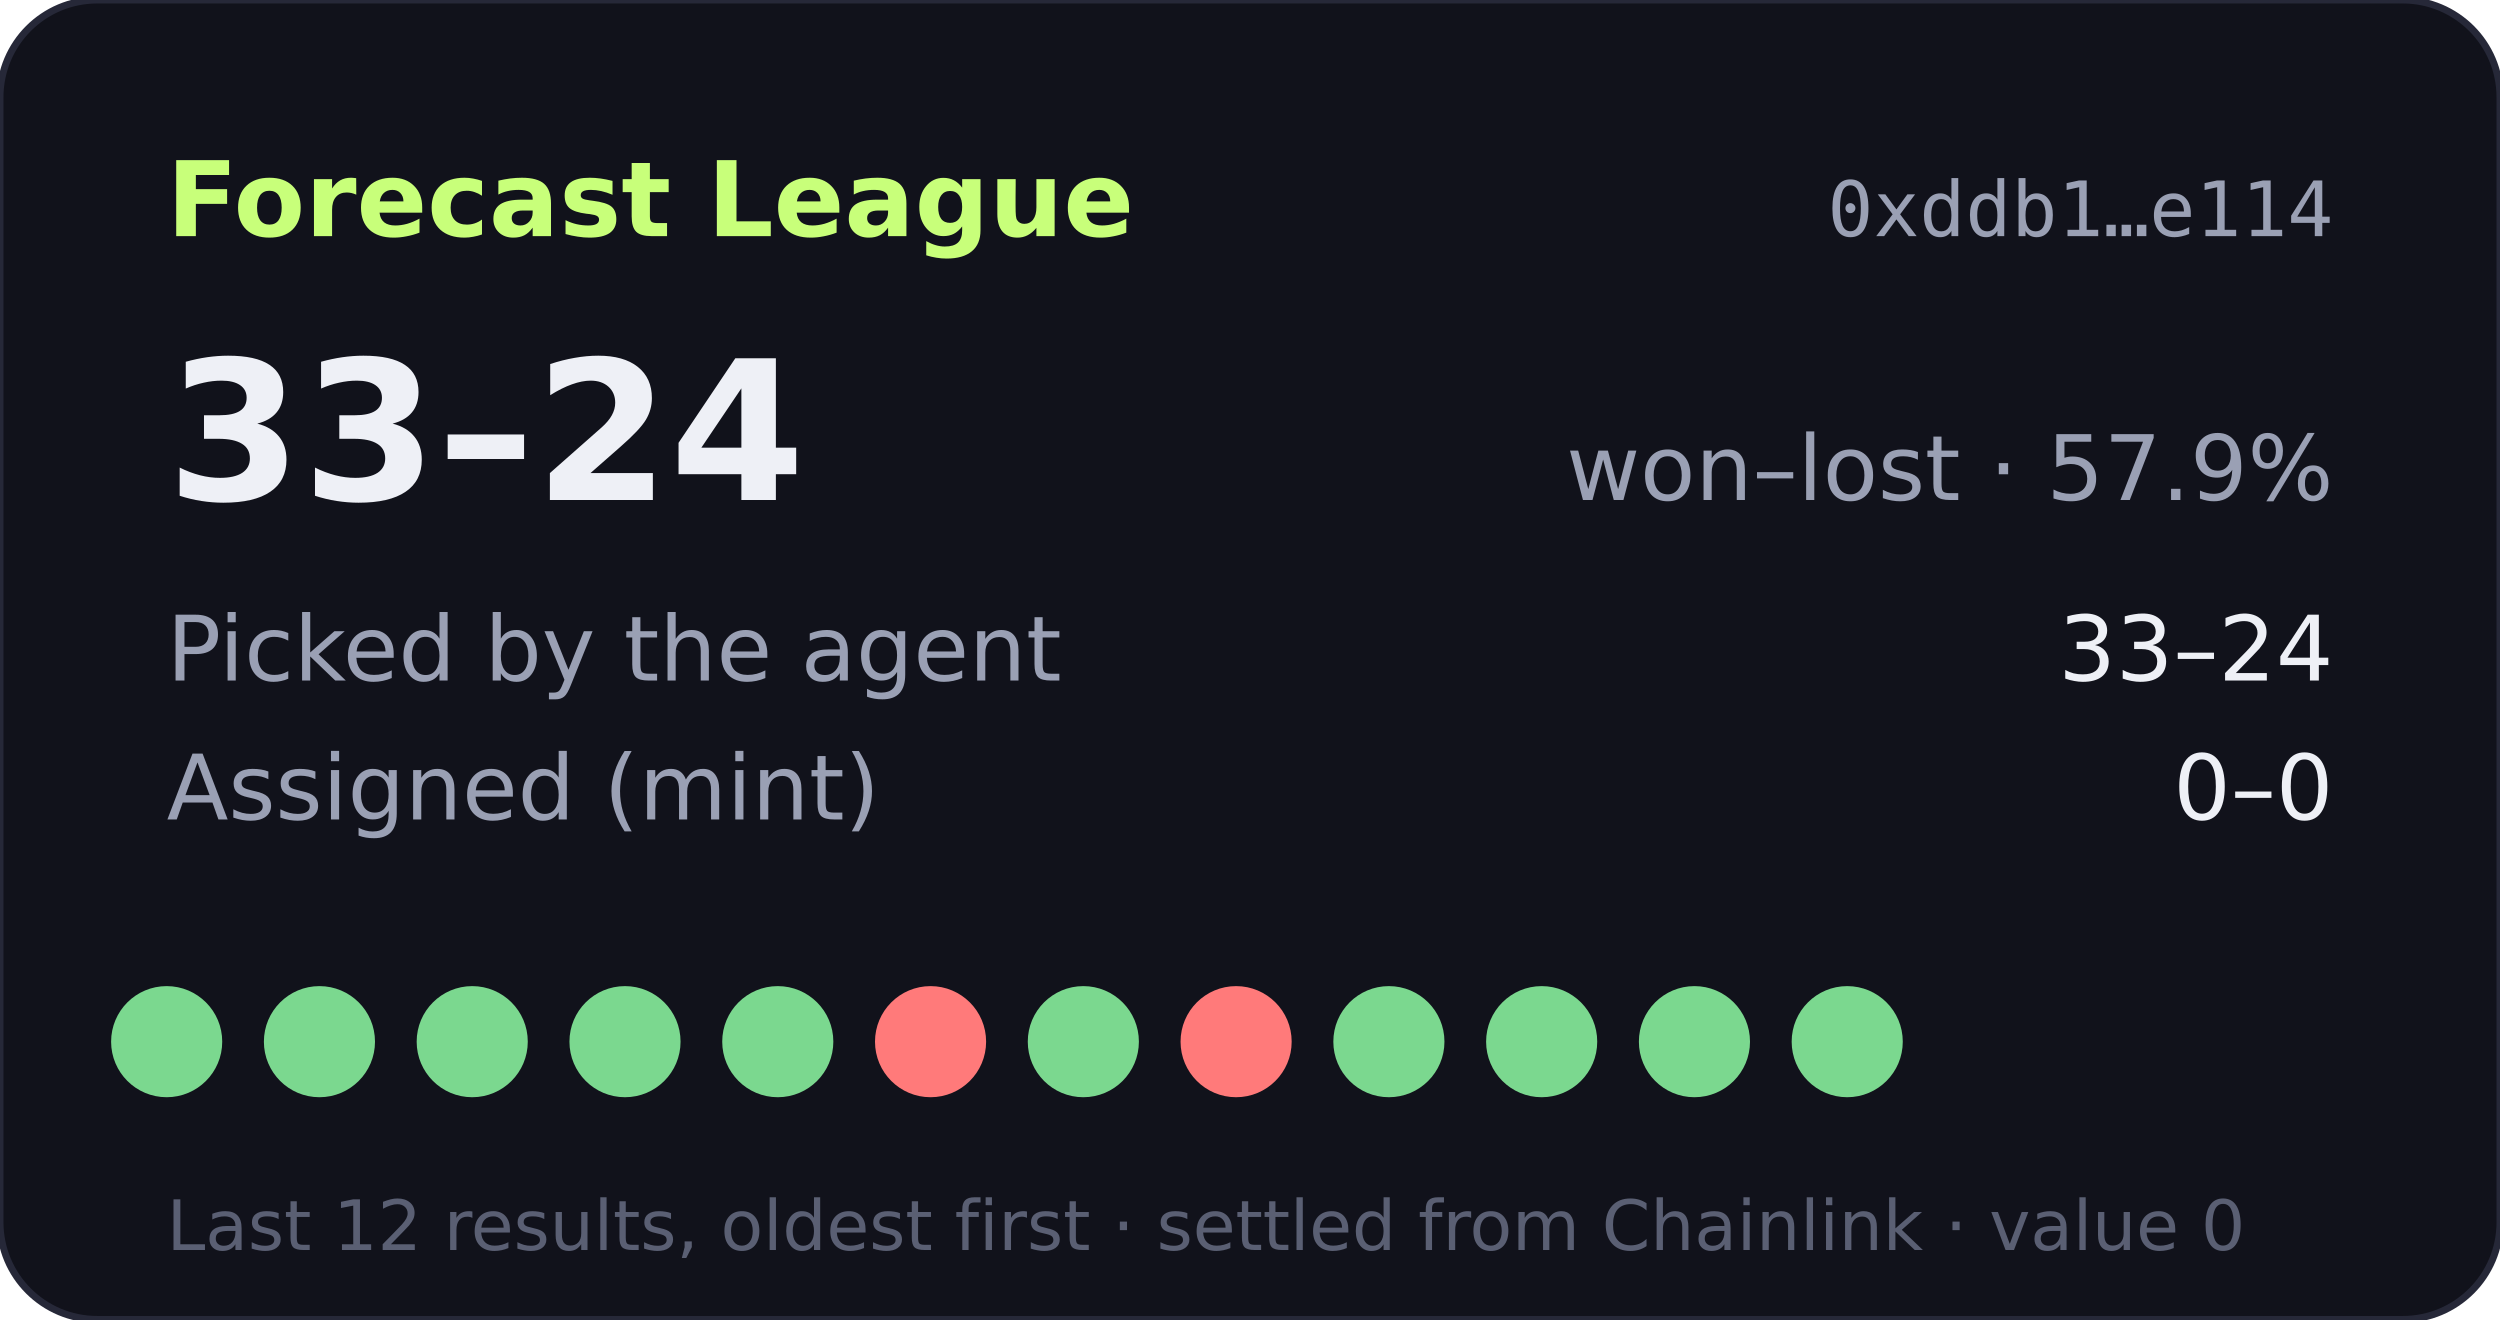
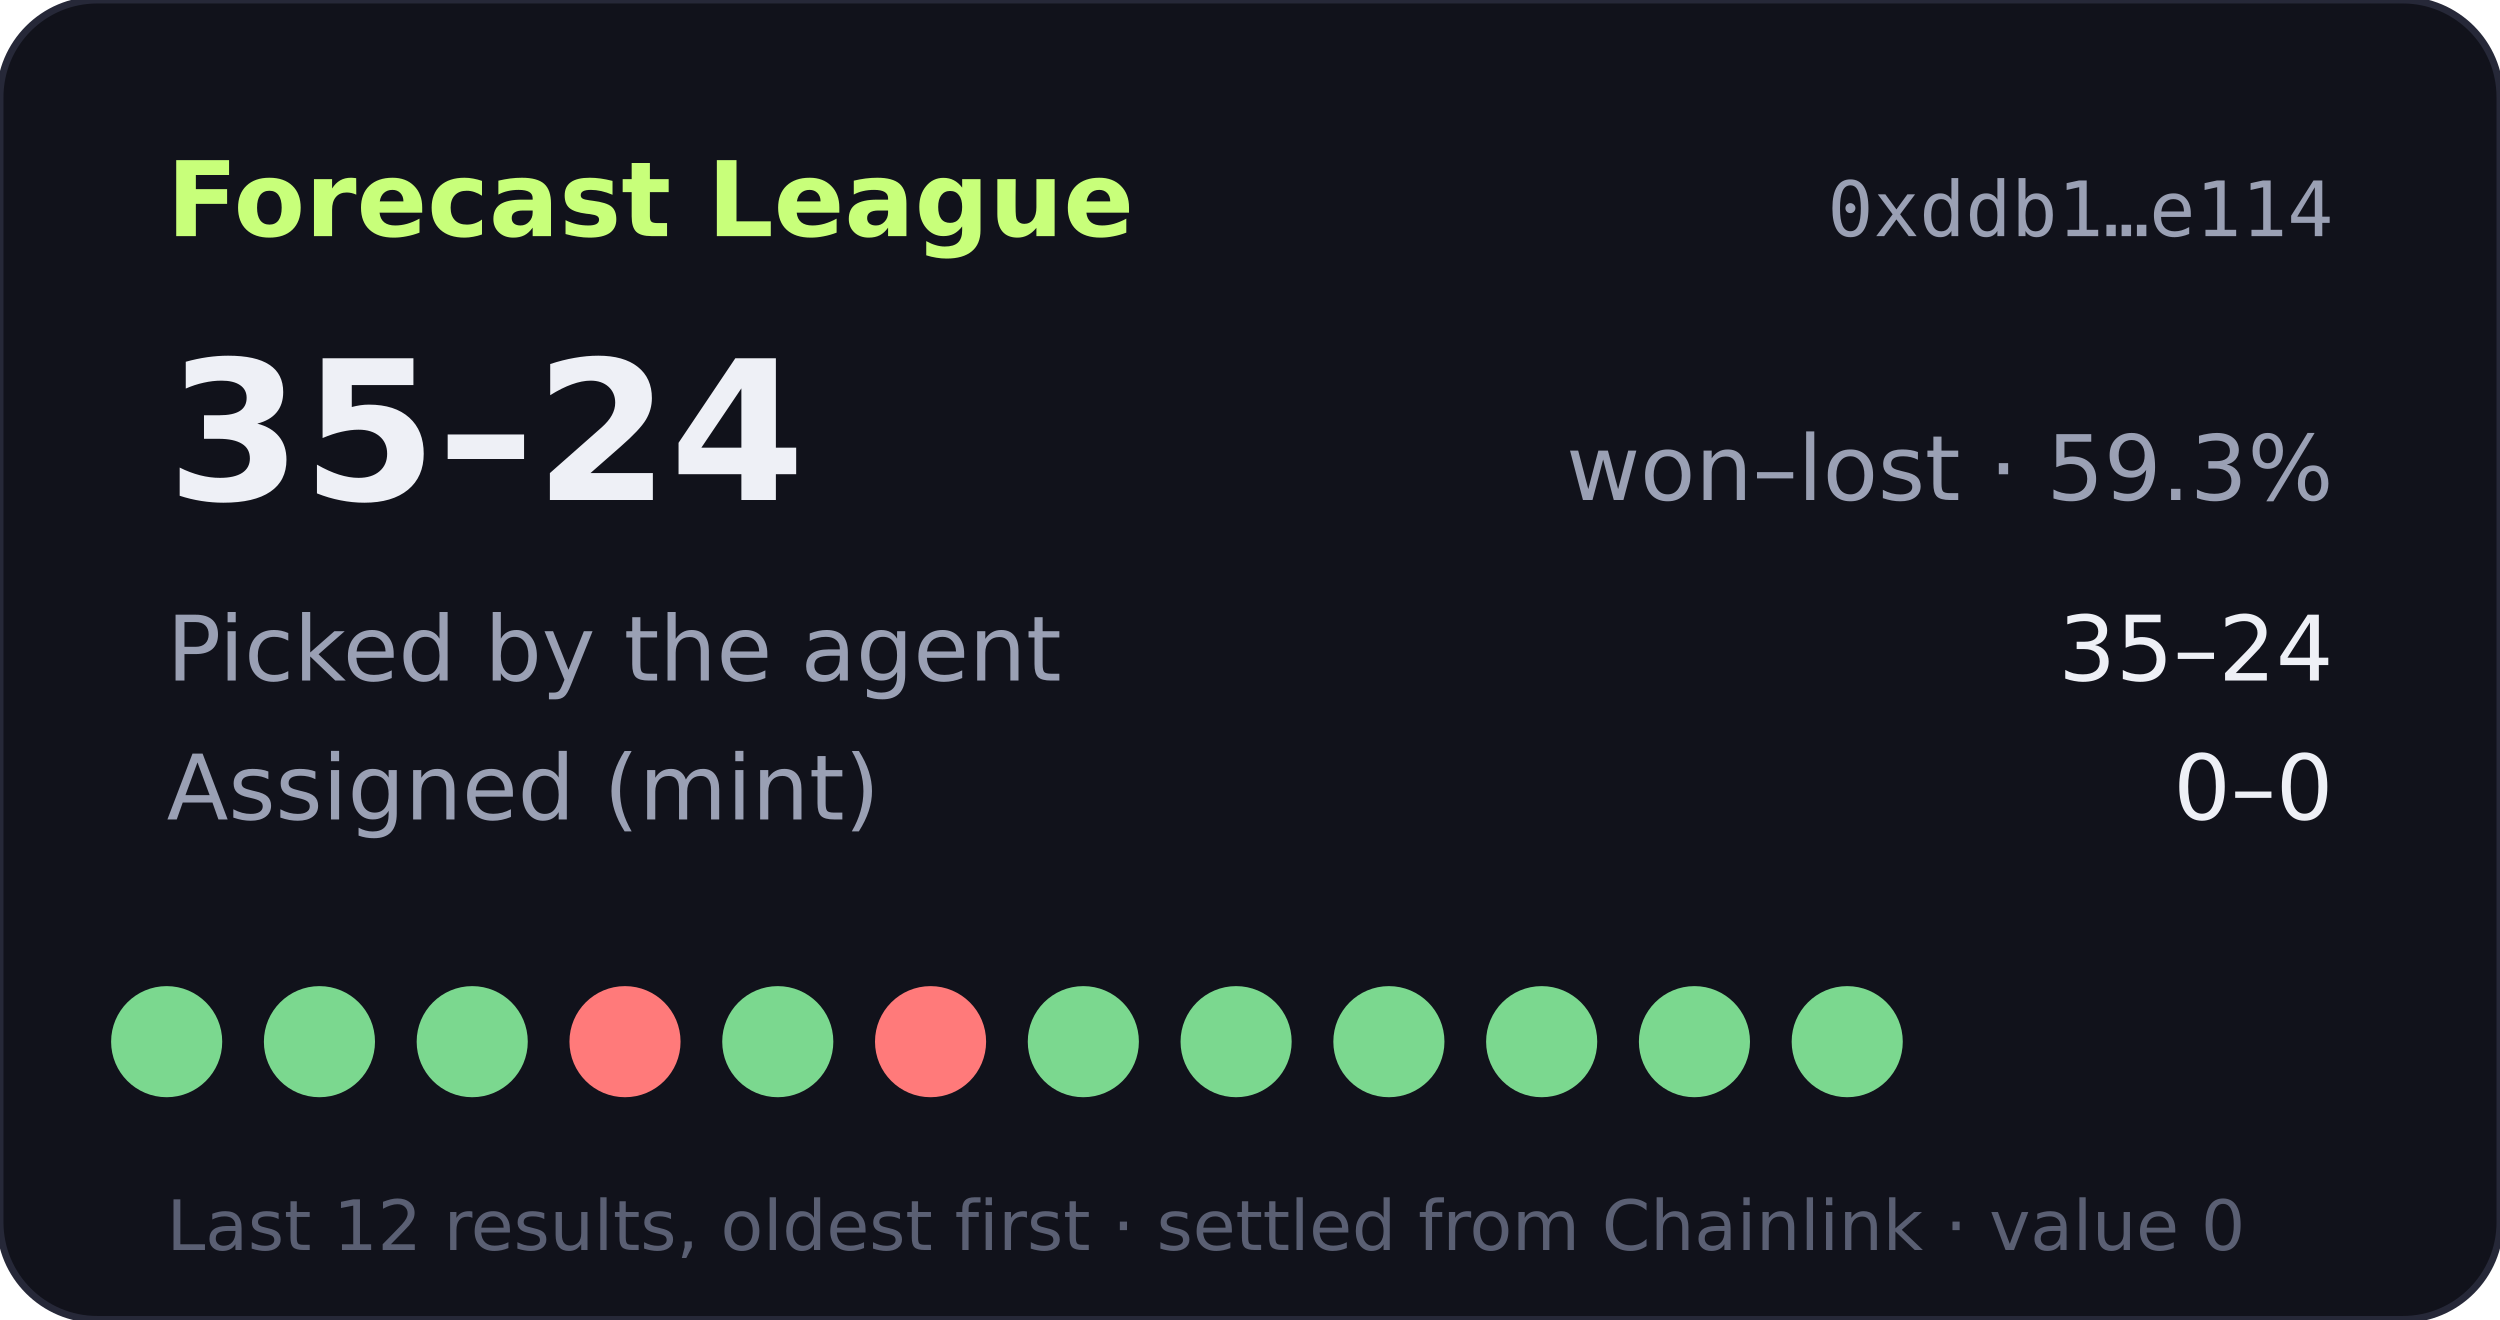
- <svg xmlns="http://www.w3.org/2000/svg" width="360" height="190" viewBox="0 0 360 190" role="img" aria-label="Forecast League record 33-24">
+ <svg xmlns="http://www.w3.org/2000/svg" width="360" height="190" viewBox="0 0 360 190" role="img" aria-label="Forecast League record 35-24">
  <rect width="360" height="190" rx="14" fill="#11121b" stroke="#262838" />
  <text x="24" y="34" fill="#c8ff7a" font-size="15" font-weight="700" font-family="Verdana,DejaVu Sans,sans-serif">Forecast League</text>
  <text x="336" y="34" fill="#9aa0b4" font-size="11" text-anchor="end" font-family="monospace">0xddb1…e114</text>
  <g font-family="Verdana,DejaVu Sans,sans-serif">
-     <text x="24" y="72" fill="#eef0f6" font-size="28" font-weight="700">33–24</text>
-     <text x="336" y="72" fill="#9aa0b4" font-size="13" text-anchor="end">won–lost · 57.9%</text>
+     <text x="24" y="72" fill="#eef0f6" font-size="28" font-weight="700">35–24</text>
+     <text x="336" y="72" fill="#9aa0b4" font-size="13" text-anchor="end">won–lost · 59.3%</text>
    <text x="24" y="98" fill="#9aa0b4" font-size="13">Picked by the agent</text>
-     <text x="336" y="98" fill="#eef0f6" font-size="13" text-anchor="end">33–24</text>
+     <text x="336" y="98" fill="#eef0f6" font-size="13" text-anchor="end">35–24</text>
    <text x="24" y="118" fill="#9aa0b4" font-size="13">Assigned (mint)</text>
    <text x="336" y="118" fill="#eef0f6" font-size="13" text-anchor="end">0–0</text>
    <circle cx="24" cy="150" r="8" fill="#7bd88f" />
    <circle cx="46" cy="150" r="8" fill="#7bd88f" />
    <circle cx="68" cy="150" r="8" fill="#7bd88f" />
-     <circle cx="90" cy="150" r="8" fill="#7bd88f" />
+     <circle cx="90" cy="150" r="8" fill="#ff7a7a" />
    <circle cx="112" cy="150" r="8" fill="#7bd88f" />
    <circle cx="134" cy="150" r="8" fill="#ff7a7a" />
    <circle cx="156" cy="150" r="8" fill="#7bd88f" />
-     <circle cx="178" cy="150" r="8" fill="#ff7a7a" />
+     <circle cx="178" cy="150" r="8" fill="#7bd88f" />
    <circle cx="200" cy="150" r="8" fill="#7bd88f" />
    <circle cx="222" cy="150" r="8" fill="#7bd88f" />
    <circle cx="244" cy="150" r="8" fill="#7bd88f" />
    <circle cx="266" cy="150" r="8" fill="#7bd88f" />
    <text x="24" y="180" fill="#5a5f73" font-size="10">Last 12 results, oldest first · settled from Chainlink · value 0</text>
  </g>
</svg>
